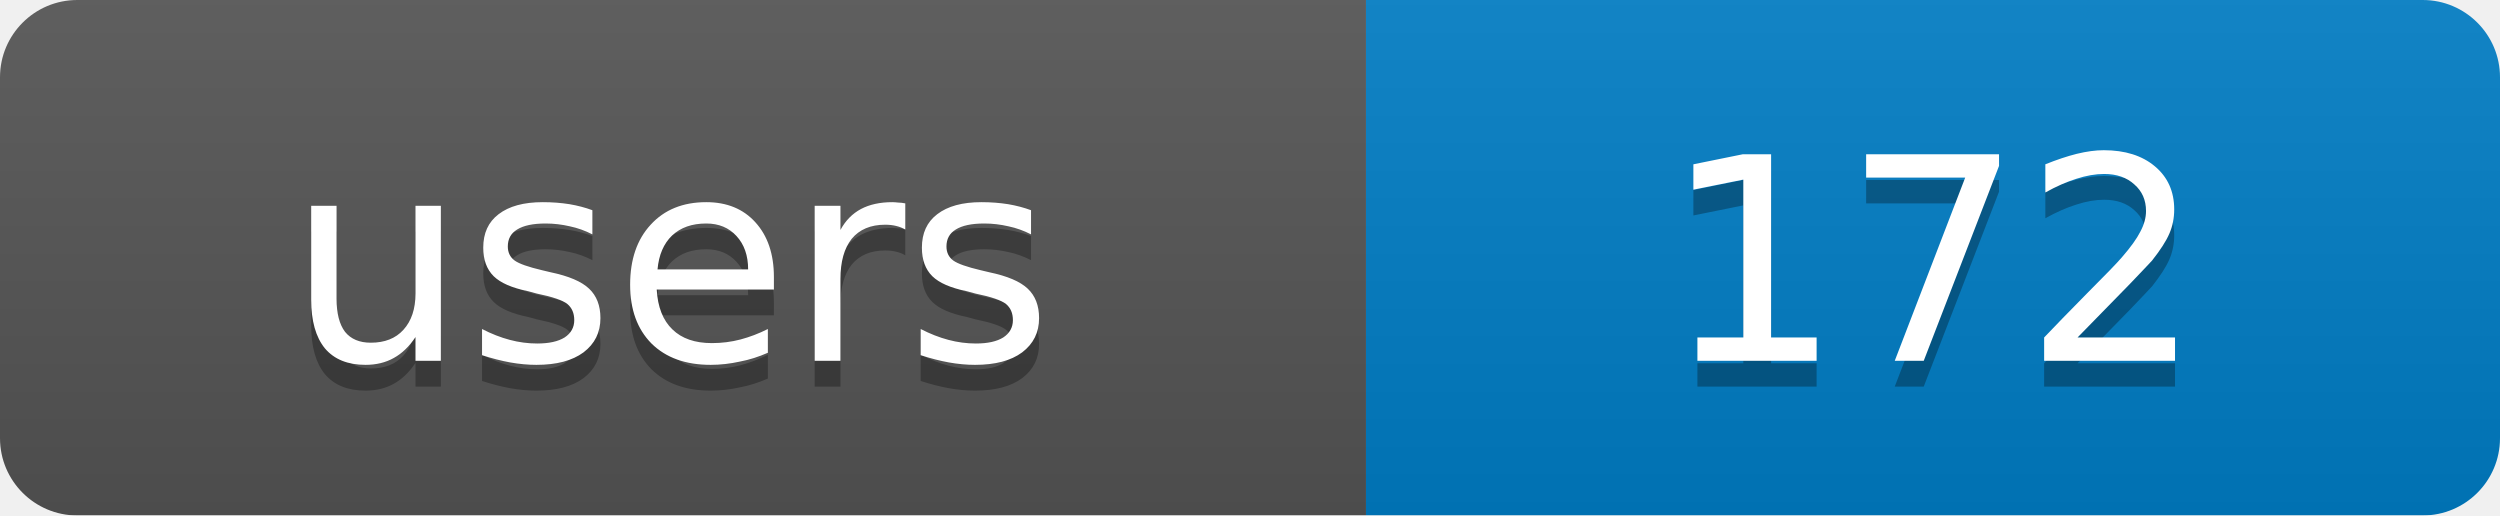
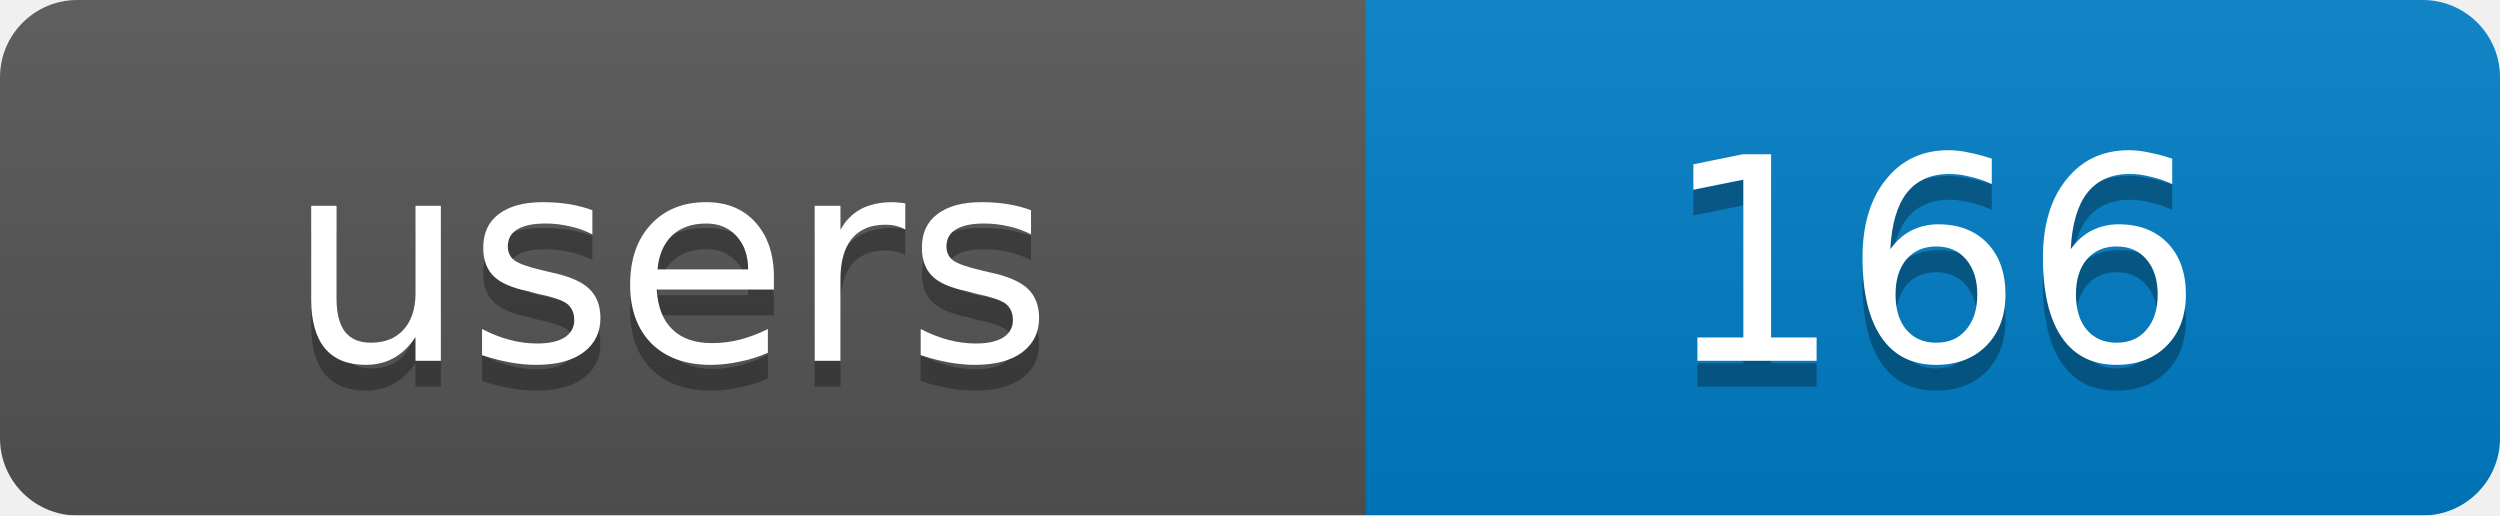
<svg xmlns="http://www.w3.org/2000/svg" width="97" height="20">
  <linearGradient id="b" x2="0" y2="100%">
    <stop offset="0" stop-color="#bbb" stop-opacity=".1" />
    <stop offset="1" stop-opacity=".1" />
  </linearGradient>
  <mask id="a">
    <rect width="97" height="20" rx="3" fill="#fff" />
  </mask>
  <g mask="url(#a)">
    <rect width="53" height="20" fill="#555" />
    <rect x="53" width="44" height="20" fill="#007ec6" />
    <rect width="97" height="20" fill="url(#b)" />
  </g>
  <g fill="#fff" text-anchor="middle" font-family="DejaVu Sans,Verdana,Geneva,sans-serif" font-size="11">
    <text x="26" y="15" fill="#010101" fill-opacity=".3">users</text>
-     <text x="75" y="15" fill="#010101" fill-opacity=".3">172</text>
+     <text x="75" y="15" fill="#010101" fill-opacity=".3">166</text>
    <text x="26" y="14">users</text>
-     <text x="75" y="14">172</text>
+     <text x="75" y="14">166</text>
  </g>
</svg>
